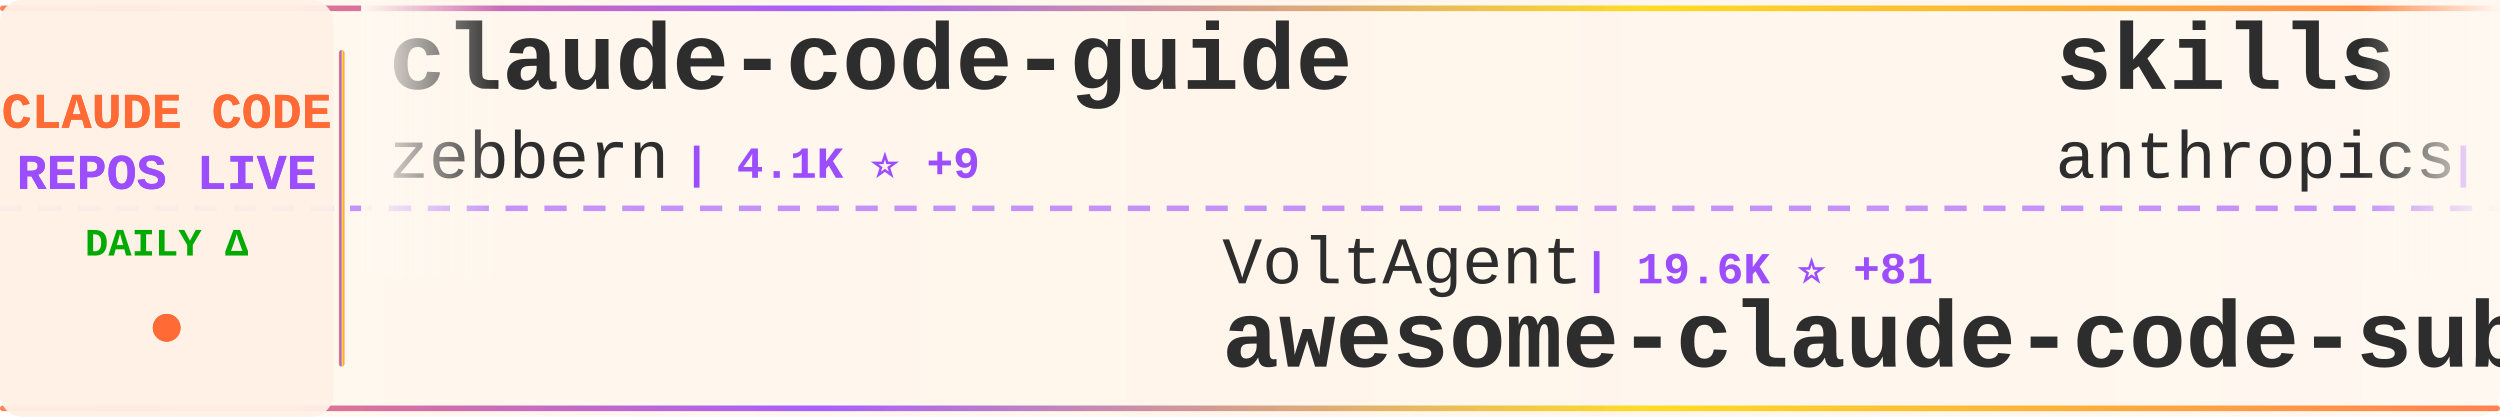
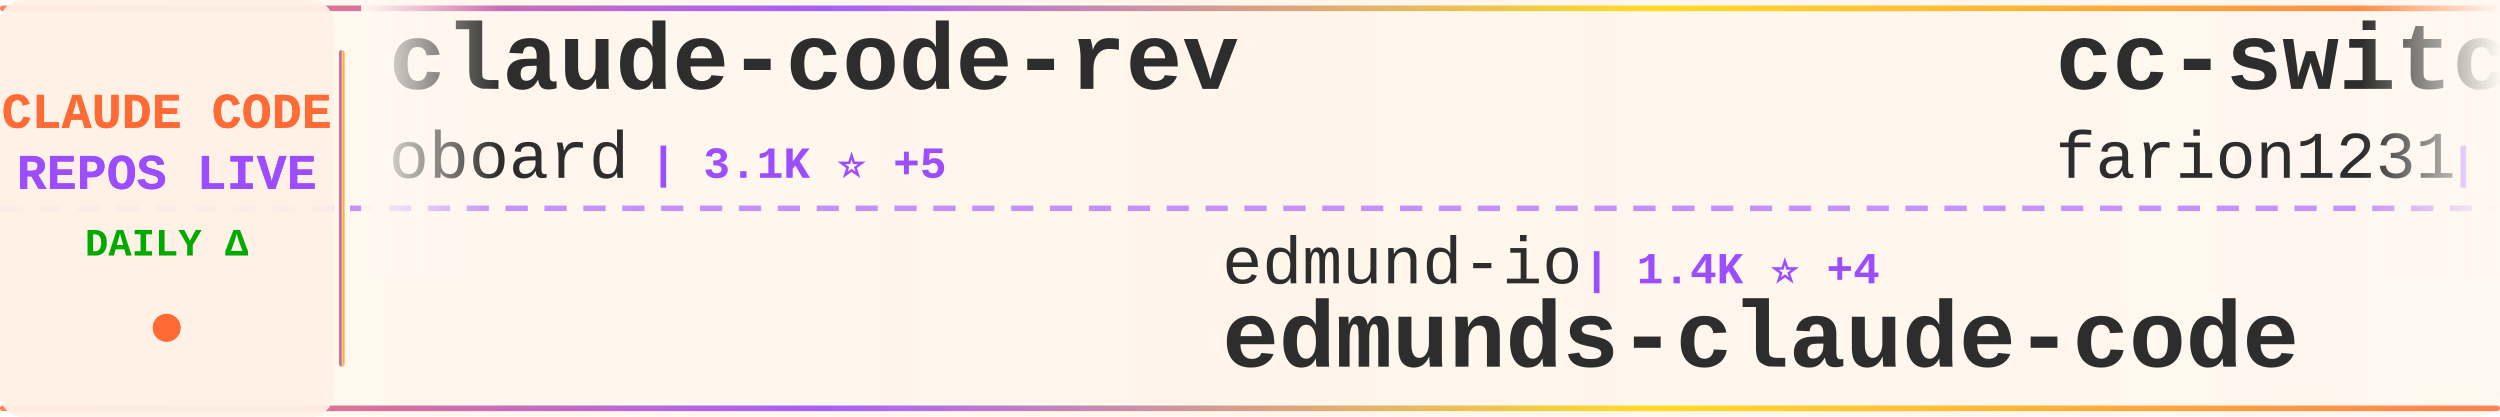
<svg xmlns="http://www.w3.org/2000/svg" width="900" height="150">
  <defs>
    <linearGradient id="tickerBg" x1="0%" y1="0%" x2="100%" y2="0%">
      <stop offset="0%" style="stop-color:#fff8f0;stop-opacity:0.98" />
      <stop offset="50%" style="stop-color:#fff5eb;stop-opacity:1" />
      <stop offset="100%" style="stop-color:#fff8f0;stop-opacity:0.98" />
    </linearGradient>
    <linearGradient id="borderGrad" x1="0%" y1="0%" x2="100%" y2="0%">
      <stop offset="0%" style="stop-color:#FF6B35;stop-opacity:0.85">
        <animate attributeName="stop-opacity" values="0.85;1;0.85" dur="2s" repeatCount="indefinite" />
      </stop>
      <stop offset="33%" style="stop-color:#9C4EFF;stop-opacity:0.9">
        <animate attributeName="stop-opacity" values="0.9;1;0.9" dur="2.2s" repeatCount="indefinite" />
      </stop>
      <stop offset="66%" style="stop-color:#FFD700;stop-opacity:0.85">
        <animate attributeName="stop-opacity" values="0.85;1;0.85" dur="1.8s" repeatCount="indefinite" />
      </stop>
      <stop offset="100%" style="stop-color:#FF6B35;stop-opacity:0.85">
        <animate attributeName="stop-opacity" values="0.85;1;0.85" dur="2s" repeatCount="indefinite" />
      </stop>
    </linearGradient>
    <filter id="textGlow">
      <feGaussianBlur stdDeviation="0.15" result="coloredBlur" />
      <feMerge>
        <feMergeNode in="coloredBlur" />
        <feMergeNode in="SourceGraphic" />
      </feMerge>
    </filter>
    <filter id="metricGlow">
      <feGaussianBlur stdDeviation="0.2" result="coloredBlur" />
      <feMerge>
        <feMergeNode in="coloredBlur" />
        <feMergeNode in="SourceGraphic" />
      </feMerge>
    </filter>
    <linearGradient id="leftFade" x1="0%" y1="0%" x2="100%" y2="0%">
      <stop offset="0%" style="stop-color:#fff8f0;stop-opacity:1" />
      <stop offset="100%" style="stop-color:#fff8f0;stop-opacity:0" />
    </linearGradient>
    <linearGradient id="rightFade" x1="0%" y1="0%" x2="100%" y2="0%">
      <stop offset="0%" style="stop-color:#fff8f0;stop-opacity:0" />
      <stop offset="100%" style="stop-color:#fff8f0;stop-opacity:1" />
    </linearGradient>
  </defs>
  <rect width="900" height="150" fill="url(#tickerBg)" rx="8" />
  <rect x="0" y="2" width="900" height="2" fill="url(#borderGrad)" rx="1" />
  <rect x="0" y="146" width="900" height="2" fill="url(#borderGrad)" rx="1" />
  <line x1="0" y1="75" x2="900" y2="75" stroke="#9C4EFF" stroke-width="2" stroke-dasharray="8 6" opacity="0.6" />
  <rect x="0" y="0" width="120" height="150" fill="#fff0e6" opacity="0.95" rx="8" />
  <text x="60" y="46" font-family="'Courier New', monospace" font-size="18" font-weight="bold" fill="#FF6B35" text-anchor="middle" filter="url(#textGlow)">
    CLAUDE CODE
  </text>
  <text x="60" y="68" font-family="'Courier New', monospace" font-size="18" font-weight="bold" fill="#9C4EFF" text-anchor="middle" filter="url(#textGlow)">
    REPOS LIVE
  </text>
  <text x="60" y="92" font-family="'Courier New', monospace" font-size="14" font-weight="bold" fill="#00aa00" text-anchor="middle">
    DAILY Δ
  </text>
  <circle cx="60" cy="118" r="5" fill="#FF6B35" filter="url(#metricGlow)">
    <animate attributeName="r" values="4;6;4" dur="1.5s" repeatCount="indefinite" />
    <animate attributeName="opacity" values="0.6;1;0.6" dur="1.5s" repeatCount="indefinite" />
  </circle>
  <rect x="122" y="18" width="2" height="114" fill="url(#borderGrad)" rx="1" />
  <clipPath id="tickerClip">
    <rect x="130" y="0" width="770" height="150" />
  </clipPath>
  <g clip-path="url(#tickerClip)">
    <g id="tickerItems">
      <animateTransform attributeName="transform" attributeType="XML" type="translate" from="0 0" to="-3000 0" dur="54s" repeatCount="indefinite" />
      <g transform="translate(0, 0)">
-         <text x="140" y="32" font-family="'Courier New', monospace" font-size="34" font-weight="bold" fill="#2d2d2d">claude-code-guide</text>
-         <text x="140" y="64" font-family="'Courier New', monospace" font-size="24" font-weight="normal" fill="#2d2d2d" opacity="1.0">zebbern</text>
-         <text x="246" y="64" font-family="'Courier New', monospace" font-size="16" font-weight="bold" fill="#9C4EFF"> | 4.1K ⭐ +9</text>
+         <text x="140" y="32" font-family="'Courier New', monospace" font-size="34" font-weight="bold" fill="#2d2d2d">claude-code-rev</text>
+         <text x="140" y="64" font-family="'Courier New', monospace" font-size="24" font-weight="normal" fill="#2d2d2d" opacity="1.0">oboard</text>
+         <text x="234" y="64" font-family="'Courier New', monospace" font-size="16" font-weight="bold" fill="#9C4EFF"> | 3.1K ⭐ +5</text>
      </g>
      <g transform="translate(300, 0)">
-         <text x="140" y="102" font-family="'Courier New', monospace" font-size="24" font-weight="normal" fill="#2d2d2d" opacity="1.0">VoltAgent</text>
-         <text x="270" y="102" font-family="'Courier New', monospace" font-size="16" font-weight="bold" fill="#9C4EFF"> | 19.6K ⭐ +81</text>
-         <text x="140" y="132" font-family="'Courier New', monospace" font-size="34" font-weight="bold" fill="#2d2d2d">awesome-claude-code-suba...</text>
+         <text x="140" y="102" font-family="'Courier New', monospace" font-size="24" font-weight="normal" fill="#2d2d2d" opacity="1.0">edmund-io</text>
+         <text x="270" y="102" font-family="'Courier New', monospace" font-size="16" font-weight="bold" fill="#9C4EFF"> | 1.4K ⭐ +4</text>
+         <text x="140" y="132" font-family="'Courier New', monospace" font-size="34" font-weight="bold" fill="#2d2d2d">edmunds-claude-code</text>
      </g>
      <g transform="translate(600, 0)">
-         <text x="140" y="32" font-family="'Courier New', monospace" font-size="34" font-weight="bold" fill="#2d2d2d">skills</text>
-         <text x="140" y="64" font-family="'Courier New', monospace" font-size="24" font-weight="normal" fill="#2d2d2d" opacity="1.0">anthropics</text>
-         <text x="282" y="64" font-family="'Courier New', monospace" font-size="16" font-weight="bold" fill="#9C4EFF"> | 132.7K ⭐ +729</text>
+         <text x="140" y="32" font-family="'Courier New', monospace" font-size="34" font-weight="bold" fill="#2d2d2d">cc-switch</text>
+         <text x="140" y="64" font-family="'Courier New', monospace" font-size="24" font-weight="normal" fill="#2d2d2d" opacity="1.0">farion1231</text>
+         <text x="282" y="64" font-family="'Courier New', monospace" font-size="16" font-weight="bold" fill="#9C4EFF"> | 68.2K ⭐ +1.3K</text>
      </g>
      <g transform="translate(900, 0)">
-         <text x="140" y="102" font-family="'Courier New', monospace" font-size="24" font-weight="normal" fill="#2d2d2d" opacity="1.0">ding113</text>
-         <text x="246" y="102" font-family="'Courier New', monospace" font-size="16" font-weight="bold" fill="#9C4EFF"> | 2.8K ⭐ +10</text>
-         <text x="140" y="132" font-family="'Courier New', monospace" font-size="34" font-weight="bold" fill="#2d2d2d">claude-code-hub</text>
+         <text x="140" y="102" font-family="'Courier New', monospace" font-size="24" font-weight="normal" fill="#2d2d2d" opacity="1.0">ponponon</text>
+         <text x="258" y="102" font-family="'Courier New', monospace" font-size="16" font-weight="bold" fill="#9C4EFF"> | 2.2K ⭐</text>
+         <text x="140" y="132" font-family="'Courier New', monospace" font-size="34" font-weight="bold" fill="#2d2d2d">claude_code_src</text>
      </g>
      <g transform="translate(1200, 0)">
-         <text x="140" y="32" font-family="'Courier New', monospace" font-size="34" font-weight="bold" fill="#2d2d2d">claude-code-base-action</text>
-         <text x="140" y="64" font-family="'Courier New', monospace" font-size="24" font-weight="normal" fill="#2d2d2d" opacity="1.0">anthropics</text>
-         <text x="282" y="64" font-family="'Courier New', monospace" font-size="16" font-weight="bold" fill="#9C4EFF"> | 820 ⭐ +2</text>
+         <text x="140" y="32" font-family="'Courier New', monospace" font-size="34" font-weight="bold" fill="#2d2d2d">nanoclaw</text>
+         <text x="140" y="64" font-family="'Courier New', monospace" font-size="24" font-weight="normal" fill="#2d2d2d" opacity="1.0">nanocoai</text>
+         <text x="258" y="64" font-family="'Courier New', monospace" font-size="16" font-weight="bold" fill="#9C4EFF"> | 28.8K ⭐ +38</text>
      </g>
      <g transform="translate(1500, 0)">
-         <text x="140" y="102" font-family="'Courier New', monospace" font-size="24" font-weight="normal" fill="#2d2d2d" opacity="1.0">liuup</text>
-         <text x="222" y="102" font-family="'Courier New', monospace" font-size="16" font-weight="bold" fill="#9C4EFF"> | 2.4K ⭐ +32</text>
-         <text x="140" y="132" font-family="'Courier New', monospace" font-size="34" font-weight="bold" fill="#2d2d2d">claude-code-analysis</text>
+         <text x="140" y="102" font-family="'Courier New', monospace" font-size="24" font-weight="normal" fill="#2d2d2d" opacity="1.0">Yeachan-Heo</text>
+         <text x="294" y="102" font-family="'Courier New', monospace" font-size="16" font-weight="bold" fill="#9C4EFF"> | 33.5K ⭐ +157</text>
+         <text x="140" y="132" font-family="'Courier New', monospace" font-size="34" font-weight="bold" fill="#2d2d2d">oh-my-claudecode</text>
      </g>
      <g transform="translate(1800, 0)">
-         <text x="140" y="32" font-family="'Courier New', monospace" font-size="34" font-weight="bold" fill="#2d2d2d">claude-code-showcase</text>
-         <text x="140" y="64" font-family="'Courier New', monospace" font-size="24" font-weight="normal" fill="#2d2d2d" opacity="1.0">ChrisWiles</text>
-         <text x="282" y="64" font-family="'Courier New', monospace" font-size="16" font-weight="bold" fill="#9C4EFF"> | 5.9K ⭐ +3</text>
+         <text x="140" y="32" font-family="'Courier New', monospace" font-size="34" font-weight="bold" fill="#2d2d2d">Claude-Code-Game-Studios</text>
+         <text x="140" y="64" font-family="'Courier New', monospace" font-size="24" font-weight="normal" fill="#2d2d2d" opacity="1.0">Donchitos</text>
+         <text x="270" y="64" font-family="'Courier New', monospace" font-size="16" font-weight="bold" fill="#9C4EFF"> | 18.4K ⭐ +347</text>
      </g>
      <g transform="translate(2100, 0)">
-         <text x="140" y="102" font-family="'Courier New', monospace" font-size="24" font-weight="normal" fill="#2d2d2d" opacity="1.0">huangserva</text>
-         <text x="282" y="102" font-family="'Courier New', monospace" font-size="16" font-weight="bold" fill="#9C4EFF"> | 579 ⭐ +2</text>
-         <text x="140" y="132" font-family="'Courier New', monospace" font-size="34" font-weight="bold" fill="#2d2d2d">claude-code-cli</text>
+         <text x="140" y="102" font-family="'Courier New', monospace" font-size="24" font-weight="normal" fill="#2d2d2d" opacity="1.0">1rgs</text>
+         <text x="210" y="102" font-family="'Courier New', monospace" font-size="16" font-weight="bold" fill="#9C4EFF"> | 3.6K ⭐ +3</text>
+         <text x="140" y="132" font-family="'Courier New', monospace" font-size="34" font-weight="bold" fill="#2d2d2d">claude-code-proxy</text>
      </g>
      <g transform="translate(2400, 0)">
-         <text x="140" y="32" font-family="'Courier New', monospace" font-size="34" font-weight="bold" fill="#2d2d2d">claude-code-webui</text>
-         <text x="140" y="64" font-family="'Courier New', monospace" font-size="24" font-weight="normal" fill="#2d2d2d" opacity="1.0">sugyan</text>
-         <text x="234" y="64" font-family="'Courier New', monospace" font-size="16" font-weight="bold" fill="#9C4EFF"> | 1.1K ⭐ +2</text>
+         <text x="140" y="32" font-family="'Courier New', monospace" font-size="34" font-weight="bold" fill="#2d2d2d">claude-code-cli</text>
+         <text x="140" y="64" font-family="'Courier New', monospace" font-size="24" font-weight="normal" fill="#2d2d2d" opacity="1.0">huangserva</text>
+         <text x="282" y="64" font-family="'Courier New', monospace" font-size="16" font-weight="bold" fill="#9C4EFF"> | 579 ⭐ +1</text>
      </g>
      <g transform="translate(2700, 0)">
-         <text x="140" y="102" font-family="'Courier New', monospace" font-size="24" font-weight="normal" fill="#2d2d2d" opacity="1.0">Njengah</text>
-         <text x="246" y="102" font-family="'Courier New', monospace" font-size="16" font-weight="bold" fill="#9C4EFF"> | 1.7K ⭐ +1</text>
-         <text x="140" y="132" font-family="'Courier New', monospace" font-size="34" font-weight="bold" fill="#2d2d2d">claude-code-cheat-sheet</text>
+         <text x="140" y="102" font-family="'Courier New', monospace" font-size="24" font-weight="normal" fill="#2d2d2d" opacity="1.0">alirezarezvani</text>
+         <text x="330" y="102" font-family="'Courier New', monospace" font-size="16" font-weight="bold" fill="#9C4EFF"> | 14.5K ⭐ +114</text>
+         <text x="140" y="132" font-family="'Courier New', monospace" font-size="34" font-weight="bold" fill="#2d2d2d">claude-skills</text>
      </g>
      <g transform="translate(3000, 0)">
-         <text x="140" y="32" font-family="'Courier New', monospace" font-size="34" font-weight="bold" fill="#2d2d2d">claude-code-guide</text>
-         <text x="140" y="64" font-family="'Courier New', monospace" font-size="24" font-weight="normal" fill="#2d2d2d" opacity="1.0">zebbern</text>
-         <text x="246" y="64" font-family="'Courier New', monospace" font-size="16" font-weight="bold" fill="#9C4EFF"> | 4.1K ⭐ +9</text>
+         <text x="140" y="32" font-family="'Courier New', monospace" font-size="34" font-weight="bold" fill="#2d2d2d">claude-code-rev</text>
+         <text x="140" y="64" font-family="'Courier New', monospace" font-size="24" font-weight="normal" fill="#2d2d2d" opacity="1.0">oboard</text>
+         <text x="234" y="64" font-family="'Courier New', monospace" font-size="16" font-weight="bold" fill="#9C4EFF"> | 3.1K ⭐ +5</text>
      </g>
      <g transform="translate(3300, 0)">
-         <text x="140" y="102" font-family="'Courier New', monospace" font-size="24" font-weight="normal" fill="#2d2d2d" opacity="1.0">VoltAgent</text>
-         <text x="270" y="102" font-family="'Courier New', monospace" font-size="16" font-weight="bold" fill="#9C4EFF"> | 19.6K ⭐ +81</text>
-         <text x="140" y="132" font-family="'Courier New', monospace" font-size="34" font-weight="bold" fill="#2d2d2d">awesome-claude-code-suba...</text>
+         <text x="140" y="102" font-family="'Courier New', monospace" font-size="24" font-weight="normal" fill="#2d2d2d" opacity="1.0">edmund-io</text>
+         <text x="270" y="102" font-family="'Courier New', monospace" font-size="16" font-weight="bold" fill="#9C4EFF"> | 1.4K ⭐ +4</text>
+         <text x="140" y="132" font-family="'Courier New', monospace" font-size="34" font-weight="bold" fill="#2d2d2d">edmunds-claude-code</text>
      </g>
      <g transform="translate(3600, 0)">
-         <text x="140" y="32" font-family="'Courier New', monospace" font-size="34" font-weight="bold" fill="#2d2d2d">skills</text>
-         <text x="140" y="64" font-family="'Courier New', monospace" font-size="24" font-weight="normal" fill="#2d2d2d" opacity="1.0">anthropics</text>
-         <text x="282" y="64" font-family="'Courier New', monospace" font-size="16" font-weight="bold" fill="#9C4EFF"> | 132.7K ⭐ +729</text>
+         <text x="140" y="32" font-family="'Courier New', monospace" font-size="34" font-weight="bold" fill="#2d2d2d">cc-switch</text>
+         <text x="140" y="64" font-family="'Courier New', monospace" font-size="24" font-weight="normal" fill="#2d2d2d" opacity="1.0">farion1231</text>
+         <text x="282" y="64" font-family="'Courier New', monospace" font-size="16" font-weight="bold" fill="#9C4EFF"> | 68.2K ⭐ +1.3K</text>
      </g>
      <g transform="translate(3900, 0)">
-         <text x="140" y="102" font-family="'Courier New', monospace" font-size="24" font-weight="normal" fill="#2d2d2d" opacity="1.0">ding113</text>
-         <text x="246" y="102" font-family="'Courier New', monospace" font-size="16" font-weight="bold" fill="#9C4EFF"> | 2.8K ⭐ +10</text>
-         <text x="140" y="132" font-family="'Courier New', monospace" font-size="34" font-weight="bold" fill="#2d2d2d">claude-code-hub</text>
+         <text x="140" y="102" font-family="'Courier New', monospace" font-size="24" font-weight="normal" fill="#2d2d2d" opacity="1.0">ponponon</text>
+         <text x="258" y="102" font-family="'Courier New', monospace" font-size="16" font-weight="bold" fill="#9C4EFF"> | 2.2K ⭐</text>
+         <text x="140" y="132" font-family="'Courier New', monospace" font-size="34" font-weight="bold" fill="#2d2d2d">claude_code_src</text>
      </g>
    </g>
  </g>
  <rect x="130" y="0" width="50" height="100" fill="url(#leftFade)" />
  <rect x="850" y="0" width="50" height="100" fill="url(#rightFade)" />
</svg>
